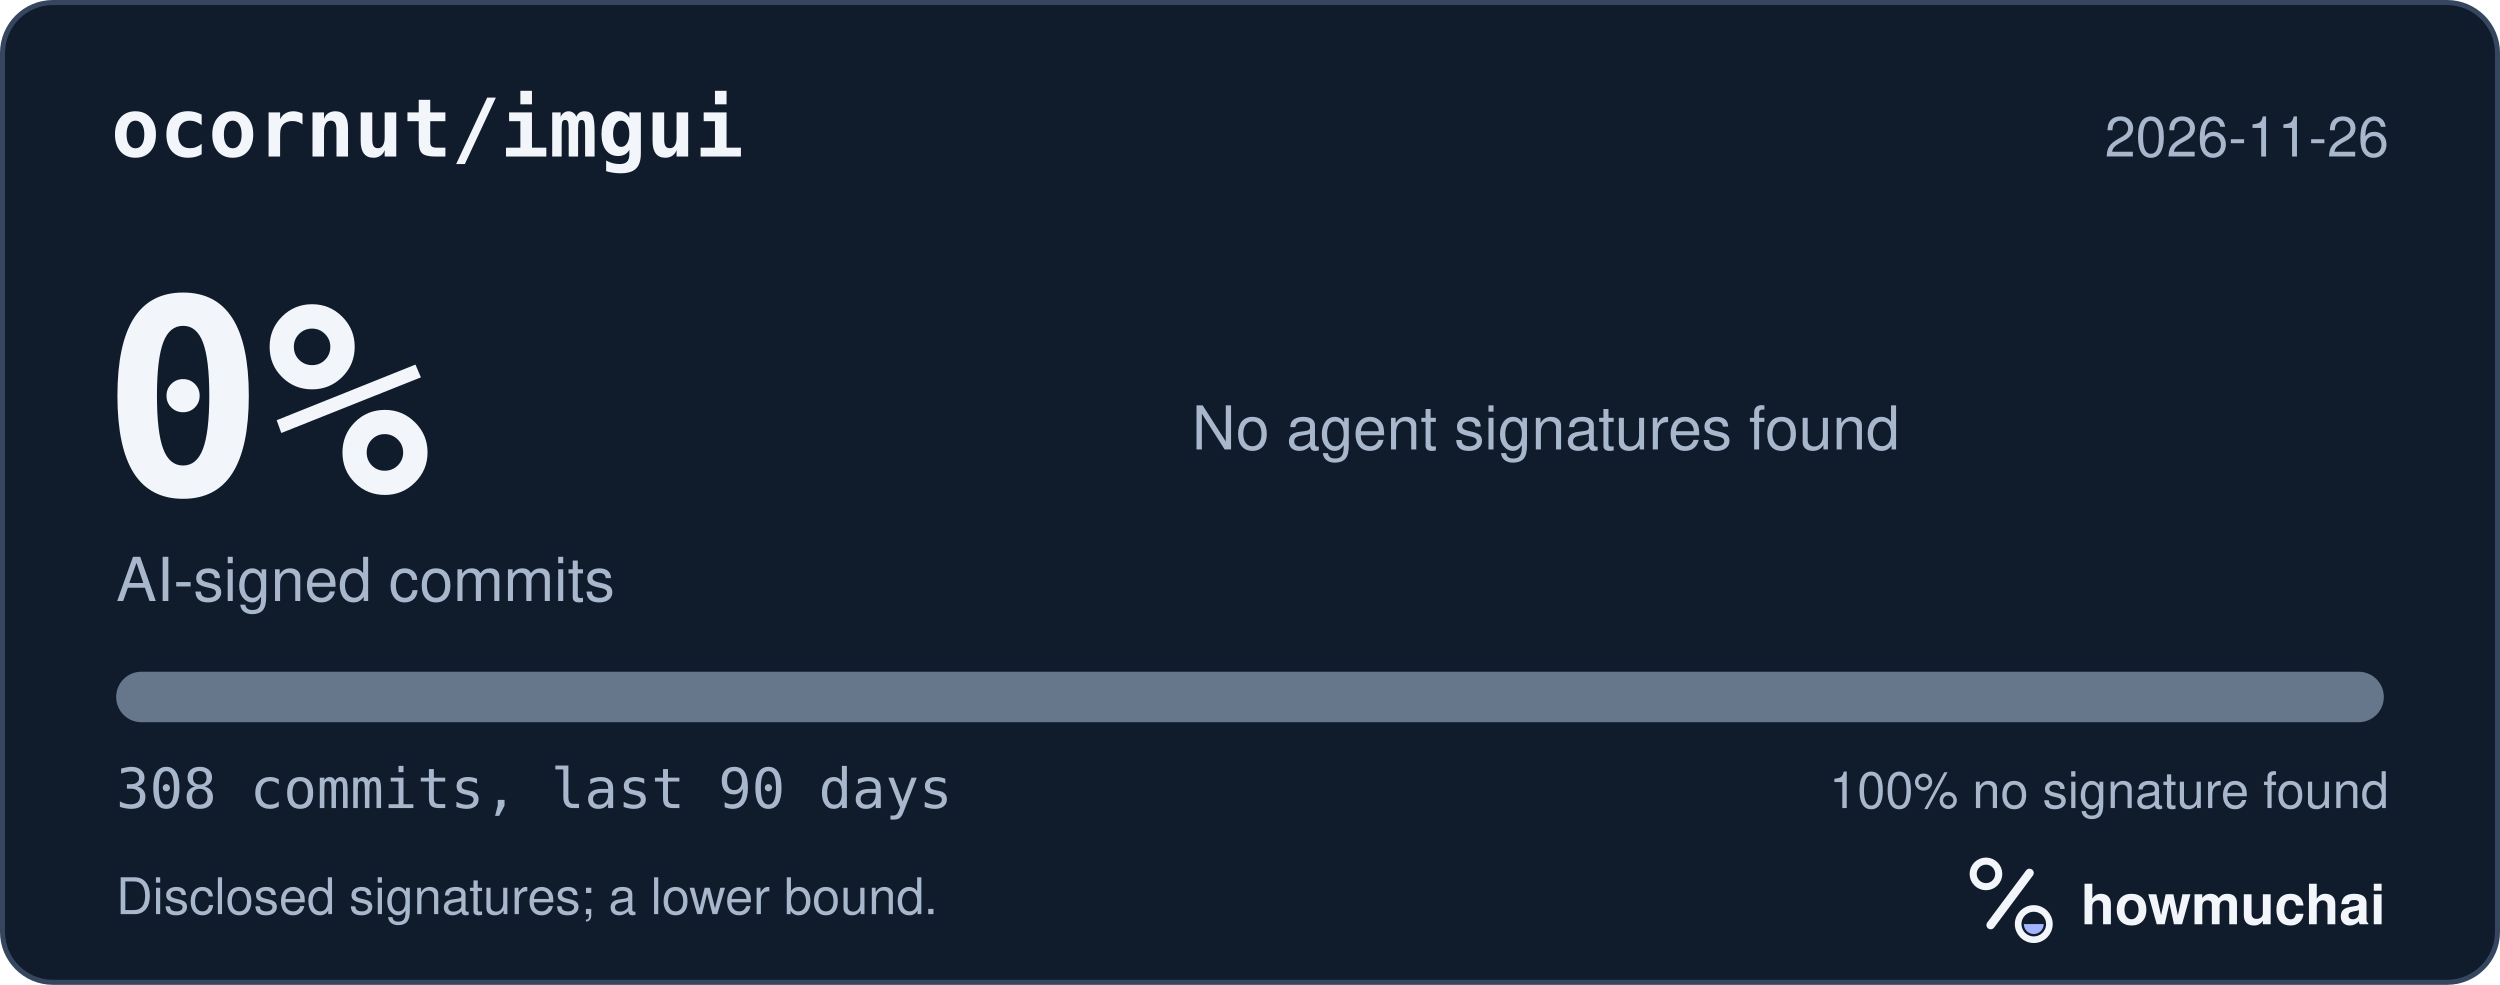
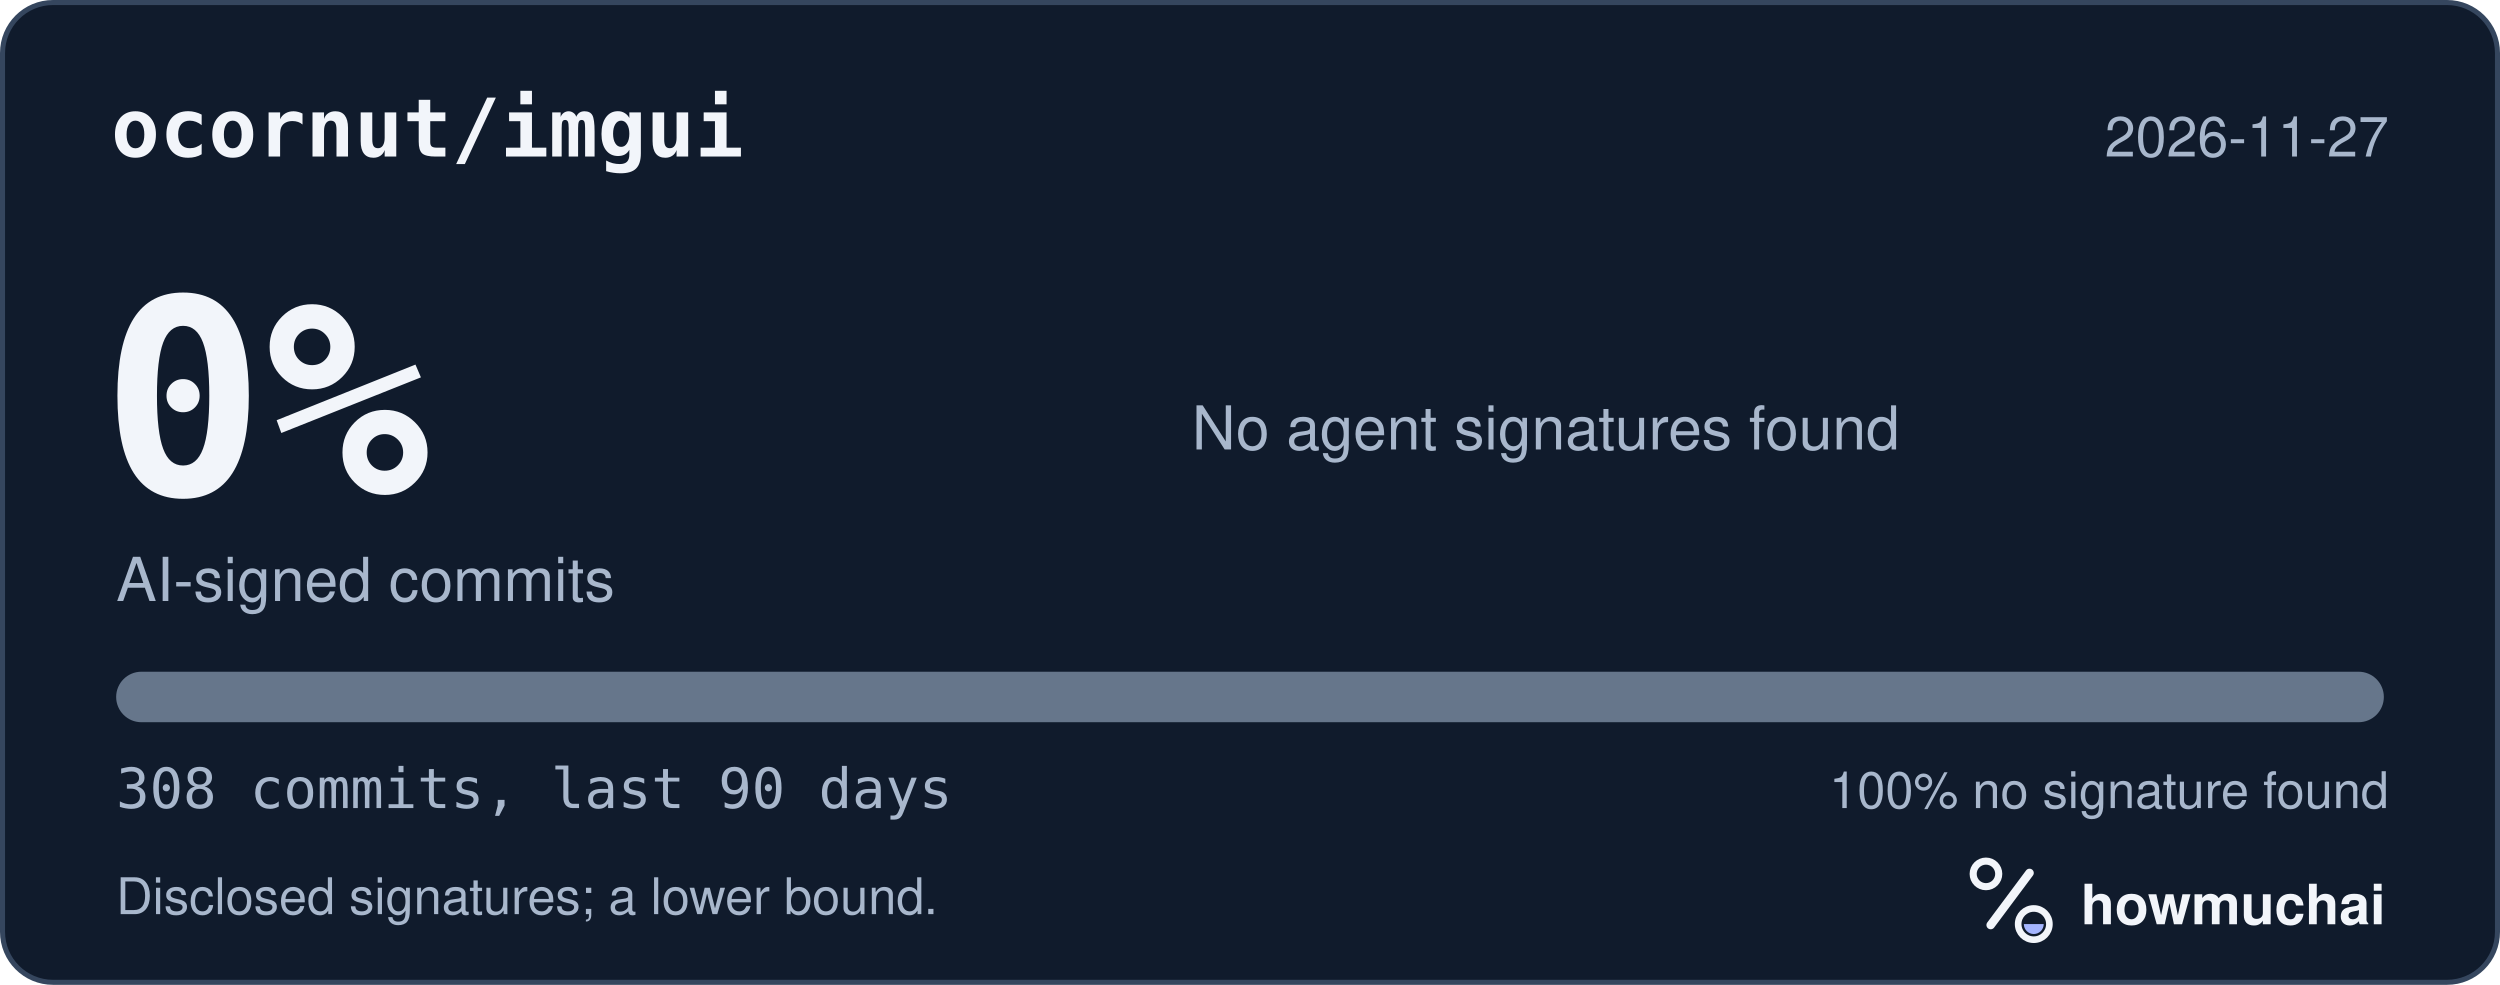
<svg xmlns="http://www.w3.org/2000/svg" width="495" height="195" viewBox="0 0 495 195" role="img" aria-labelledby="hm-t hm-d">
  <rect x="0.5" y="0.5" width="494" height="194" rx="10" fill="#101B2C" stroke="#35465E" />
  <text x="22" y="31" fill="#F2F5FA" font-family="ui-monospace, SF Mono, Menlo, Consolas, IBM Plex Mono, monospace" font-size="16" font-weight="600">ocornut/imgui</text>
-   <text x="473" y="31" fill="#A8B7CC" font-family="-apple-system, BlinkMacSystemFont, Segoe UI, Helvetica, Arial, Fira Sans, sans-serif" font-size="11" text-anchor="end">2026-11-26</text>
+   <text x="473" y="31" fill="#A8B7CC" font-family="-apple-system, BlinkMacSystemFont, Segoe UI, Helvetica, Arial, Fira Sans, sans-serif" font-size="11" text-anchor="end">2026-11-27</text>
  <text x="20" y="98" fill="#F2F5FA" font-family="ui-monospace, SF Mono, Menlo, Consolas, IBM Plex Mono, monospace" font-size="54" font-weight="700">0%</text>
  <text x="23" y="119" fill="#A8B7CC" font-family="-apple-system, BlinkMacSystemFont, Segoe UI, Helvetica, Arial, Fira Sans, sans-serif" font-size="12">AI-signed commits</text>
  <text x="236" y="89" fill="#A8B7CC" font-family="-apple-system, BlinkMacSystemFont, Segoe UI, Helvetica, Arial, Fira Sans, sans-serif" font-size="12">No agent signatures found</text>
  <defs>
    <clipPath id="hm-bar">
      <rect x="23" y="133" width="449" height="10" rx="5" />
    </clipPath>
  </defs>
  <rect x="23" y="133" width="449" height="10" rx="5" fill="#66768B" />
  <g clip-path="url(#hm-bar)" />
  <text x="23" y="160" fill="#A8B7CC" font-family="ui-monospace, SF Mono, Menlo, Consolas, IBM Plex Mono, monospace" font-size="11">308 commits, last 90 days</text>
  <text x="473" y="160" fill="#A8B7CC" font-family="-apple-system, BlinkMacSystemFont, Segoe UI, Helvetica, Arial, Fira Sans, sans-serif" font-size="10" text-anchor="end">100% no signature found</text>
  <text x="23" y="181" fill="#A8B7CC" font-family="-apple-system, BlinkMacSystemFont, Segoe UI, Helvetica, Arial, Fira Sans, sans-serif" font-size="10">Disclosed signatures; a lower bound.</text>
  <g transform="translate(386 166) scale(0.046875)">
    <circle cx="154" cy="150" r="54" fill="none" stroke="#F2F5FA" stroke-width="30" />
    <path d="M174 366 338 146" fill="none" stroke="#F2F5FA" stroke-width="36" stroke-linecap="round" />
    <circle cx="356" cy="362" r="66" fill="none" stroke="#F2F5FA" stroke-width="28" />
    <path d="M314 362a42 42 0 0 0 84 0Z" fill="#A4B5FF" />
  </g>
  <text x="412" y="183" fill="#F2F5FA" font-family="-apple-system, BlinkMacSystemFont, Segoe UI, Helvetica, Arial, Fira Sans, sans-serif" font-size="11" font-weight="650">howmuchai</text>
</svg>
